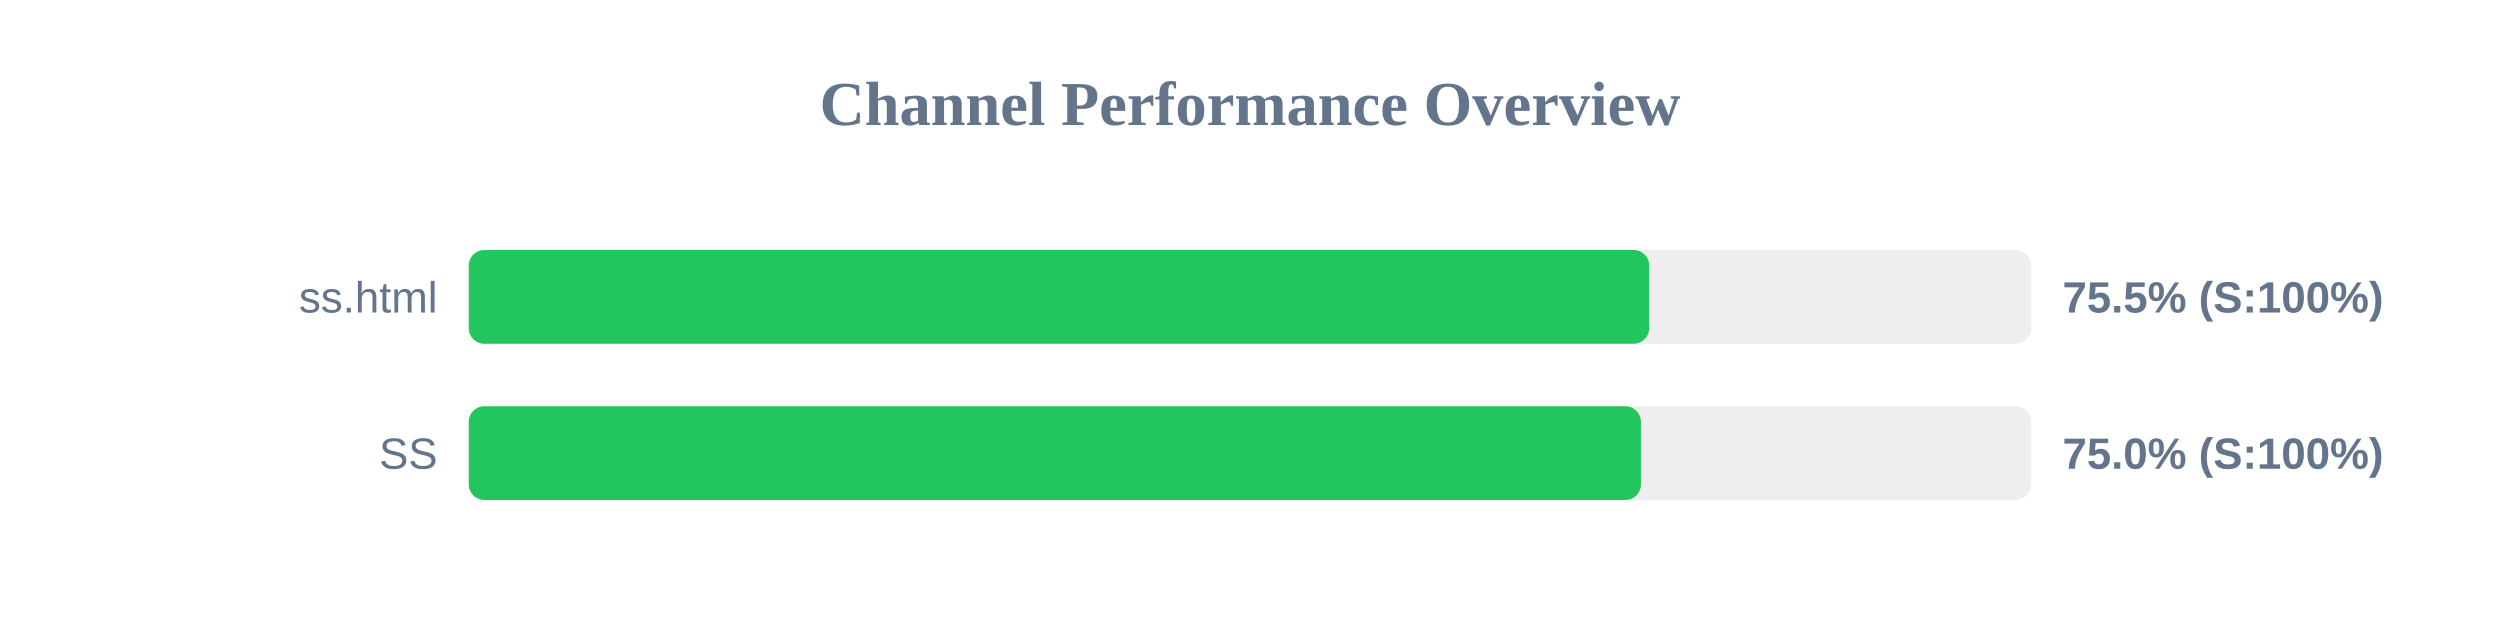
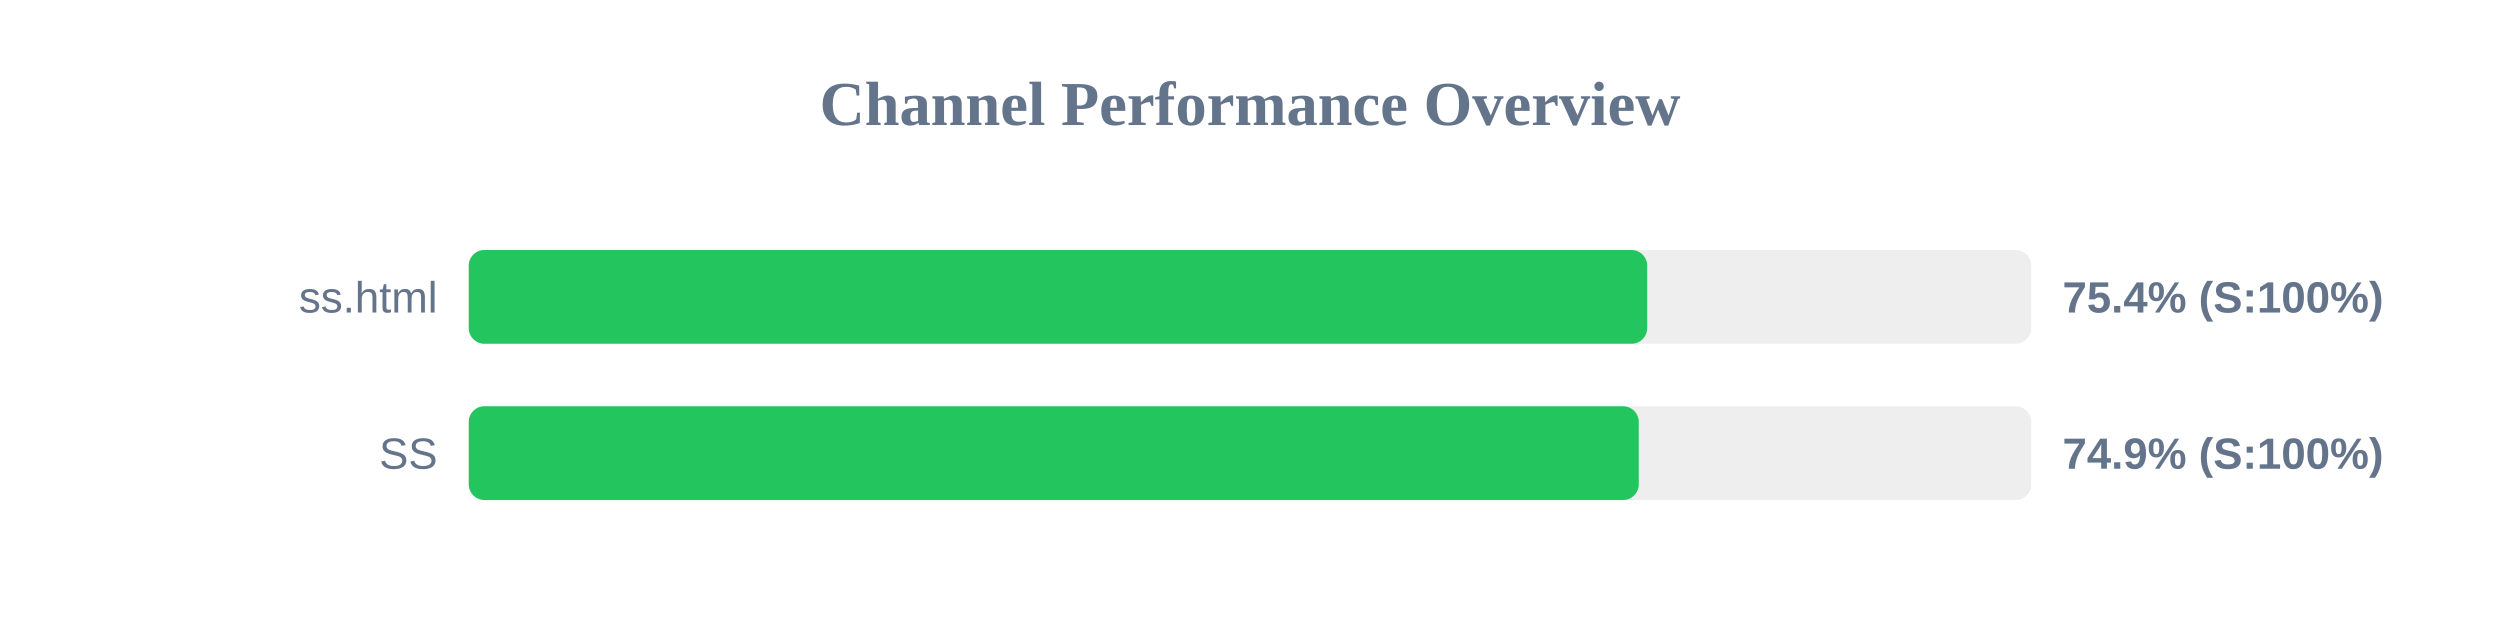
<svg xmlns="http://www.w3.org/2000/svg" width="800" height="200" version="1.1">
  <style>
        .row { font: 14px Arial; fill: #64748b; }
        .score { font: bold 14px Arial; fill: #64748b; }
    </style>
  <text x="400" y="40" text-anchor="middle" font-size="20px" font-weight="bold" fill="#64748b">Channel Performance Overview</text>
  <rect x="150" y="80" width="500" height="30" fill="#eee" rx="5" />
-   <rect x="150" y="80" width="377.75" height="30" fill="#22c55e" rx="5" />
+   <rect x="150" y="80" width="377.1" height="30" fill="#22c55e" rx="5" />
  <text x="140" y="100" text-anchor="end" class="row">ss.html</text>
-   <text x="660" y="100" text-anchor="start" class="score">75.5% (S:100%)</text>
+   <text x="660" y="100" text-anchor="start" class="score">75.4% (S:100%)</text>
  <rect x="150" y="130" width="500" height="30" fill="#eee" rx="5" />
-   <rect x="150" y="130" width="375.1" height="30" fill="#22c55e" rx="5" />
+   <rect x="150" y="130" width="374.4" height="30" fill="#22c55e" rx="5" />
  <text x="140" y="150" text-anchor="end" class="row">SS</text>
-   <text x="660" y="150" text-anchor="start" class="score">75.0% (S:100%)</text>
+   <text x="660" y="150" text-anchor="start" class="score">74.9% (S:100%)</text>
</svg>
